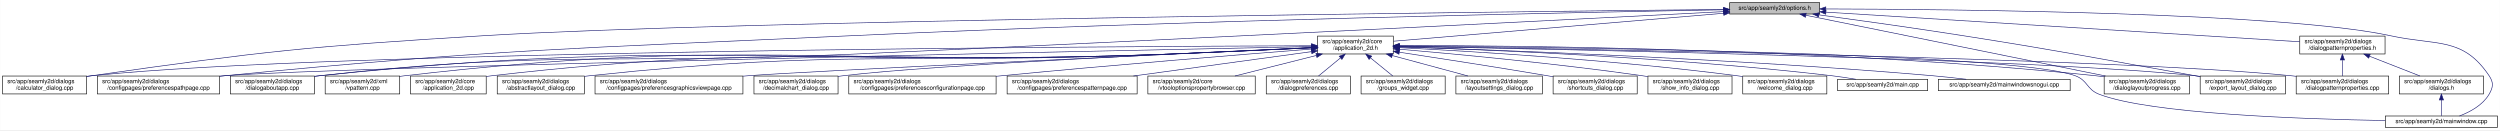
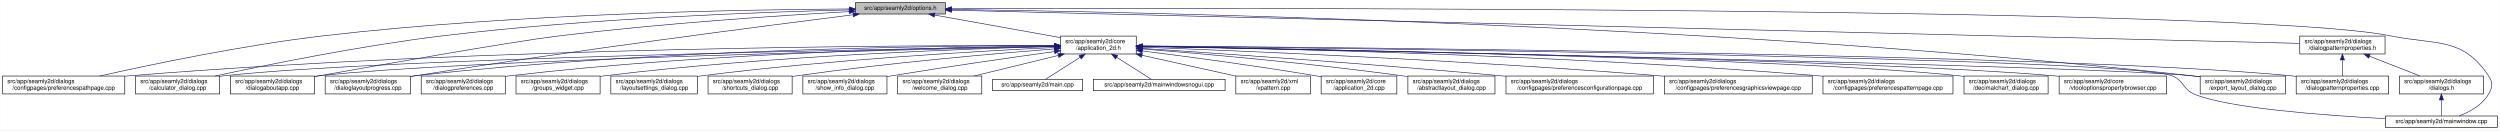
<svg xmlns="http://www.w3.org/2000/svg" xmlns:xlink="http://www.w3.org/1999/xlink" width="4192pt" height="218pt" viewBox="0.00 0.00 4191.50 218.00">
  <g id="graph0" class="graph" transform="scale(1 1) rotate(0) translate(4 214)">
    <polygon fill="white" stroke="transparent" points="-4,4 -4,-214 4187.5,-214 4187.5,4 -4,4" />
    <g id="node1" class="node">
      <g id="a_node1">
        <a xlink:title=" ">
-           <polygon fill="#bfbfbf" stroke="black" points="2896,-190.5 2896,-209.5 3047,-209.5 3047,-190.5 2896,-190.5" />
-           <text text-anchor="middle" x="2971.5" y="-197.5" font-family="Helvetica,sans-Serif" font-size="10.00">src/app/seamly2d/options.h</text>
+           <polygon fill="#bfbfbf" stroke="black" points="1430,-190.5 1430,-209.5 1581,-209.5 1581,-190.5 1430,-190.5" />
+           <text text-anchor="middle" x="1505.5" y="-197.5" font-family="Helvetica,sans-Serif" font-size="10.00">src/app/seamly2d/options.h</text>
        </a>
      </g>
    </g>
    <g id="node2" class="node">
      <g id="a_node2">
        <a xlink:href="../../d7/d61/application__2d_8h.html" target="_top" xlink:title=" ">
-           <polygon fill="white" stroke="black" points="2205,-123.5 2205,-153.5 2332,-153.5 2332,-123.5 2205,-123.5" />
-           <text text-anchor="start" x="2213" y="-141.5" font-family="Helvetica,sans-Serif" font-size="10.00">src/app/seamly2d/core</text>
-           <text text-anchor="middle" x="2268.5" y="-130.5" font-family="Helvetica,sans-Serif" font-size="10.00">/application_2d.h</text>
+           <polygon fill="white" stroke="black" points="1774,-123.5 1774,-153.5 1901,-153.5 1901,-123.5 1774,-123.5" />
+           <text text-anchor="start" x="1782" y="-141.5" font-family="Helvetica,sans-Serif" font-size="10.00">src/app/seamly2d/core</text>
+           <text text-anchor="middle" x="1837.5" y="-130.5" font-family="Helvetica,sans-Serif" font-size="10.00">/application_2d.h</text>
        </a>
      </g>
    </g>
    <g id="edge1" class="edge">
-       <path fill="none" stroke="midnightblue" d="M2885.89,-191.75C2743.03,-179.66 2459.19,-155.64 2332.34,-144.9" />
-       <polygon fill="midnightblue" stroke="midnightblue" points="2885.67,-195.25 2895.93,-192.6 2886.26,-188.27 2885.67,-195.25" />
-     </g>
-     <g id="node5" class="node">
-       <g id="a_node5">
+       <path fill="none" stroke="midnightblue" d="M1562.93,-188.71C1621.72,-178.17 1712.85,-161.84 1773.81,-150.91" />
+       <polygon fill="midnightblue" stroke="midnightblue" points="1562.29,-185.27 1553.07,-190.48 1563.53,-192.16 1562.29,-185.27" />
+     </g>
+     <g id="node7" class="node">
+       <g id="a_node7">
+         <a xlink:href="../../dc/d20/preferencespathpage_8cpp.html" target="_top" xlink:title=" ">
+           <polygon fill="white" stroke="black" points="0,-56.5 0,-86.5 205,-86.5 205,-56.5 0,-56.5" />
+           <text text-anchor="start" x="8" y="-74.5" font-family="Helvetica,sans-Serif" font-size="10.00">src/app/seamly2d/dialogs</text>
+           <text text-anchor="middle" x="102.5" y="-63.5" font-family="Helvetica,sans-Serif" font-size="10.00">/configpages/preferencespathpage.cpp</text>
+         </a>
+       </g>
+     </g>
+     <g id="edge25" class="edge">
+       <path fill="none" stroke="midnightblue" d="M1419.9,-198.98C1250.85,-198.07 862.43,-191.63 538.5,-154 403.11,-138.27 246.51,-105.33 162.76,-86.5" />
+       <polygon fill="midnightblue" stroke="midnightblue" points="1419.97,-202.48 1429.98,-199.03 1420,-195.48 1419.97,-202.48" />
+     </g>
+     <g id="node10" class="node">
+       <g id="a_node10">
        <a xlink:href="../../d7/dfa/calculator__dialog_8cpp.html" target="_top" xlink:title=" ">
-           <polygon fill="white" stroke="black" points="0,-56.5 0,-86.5 141,-86.5 141,-56.5 0,-56.5" />
-           <text text-anchor="start" x="8" y="-74.5" font-family="Helvetica,sans-Serif" font-size="10.00">src/app/seamly2d/dialogs</text>
-           <text text-anchor="middle" x="70.5" y="-63.5" font-family="Helvetica,sans-Serif" font-size="10.00">/calculator_dialog.cpp</text>
-         </a>
-       </g>
-     </g>
-     <g id="edge25" class="edge">
-       <path fill="none" stroke="midnightblue" d="M2885.84,-198.15C2536.72,-194.55 1220.12,-179.53 804.5,-154 512.42,-136.06 439.2,-128.34 149.5,-87 146.74,-86.61 143.93,-86.19 141.09,-85.74" />
-       <polygon fill="midnightblue" stroke="midnightblue" points="2885.85,-201.65 2895.88,-198.25 2885.92,-194.65 2885.85,-201.65" />
-     </g>
-     <g id="node6" class="node">
-       <g id="a_node6">
-         <a xlink:href="../../dc/d20/preferencespathpage_8cpp.html" target="_top" xlink:title=" ">
-           <polygon fill="white" stroke="black" points="159,-56.5 159,-86.5 364,-86.5 364,-56.5 159,-56.5" />
-           <text text-anchor="start" x="167" y="-74.5" font-family="Helvetica,sans-Serif" font-size="10.00">src/app/seamly2d/dialogs</text>
-           <text text-anchor="middle" x="261.5" y="-63.5" font-family="Helvetica,sans-Serif" font-size="10.00">/configpages/preferencespathpage.cpp</text>
+           <polygon fill="white" stroke="black" points="223,-56.5 223,-86.5 364,-86.5 364,-56.5 223,-56.5" />
+           <text text-anchor="start" x="231" y="-74.5" font-family="Helvetica,sans-Serif" font-size="10.00">src/app/seamly2d/dialogs</text>
+           <text text-anchor="middle" x="293.5" y="-63.5" font-family="Helvetica,sans-Serif" font-size="10.00">/calculator_dialog.cpp</text>
        </a>
      </g>
    </g>
    <g id="edge26" class="edge">
-       <path fill="none" stroke="midnightblue" d="M2885.43,-197.55C2650.51,-193.38 1978.65,-179.93 1420.5,-154 954.27,-132.34 837.04,-132.14 372.5,-87 369.79,-86.74 367.05,-86.46 364.28,-86.17" />
-       <polygon fill="midnightblue" stroke="midnightblue" points="2885.55,-201.06 2895.61,-197.73 2885.67,-194.06 2885.55,-201.06" />
-     </g>
-     <g id="node11" class="node">
-       <g id="a_node11">
+       <path fill="none" stroke="midnightblue" d="M1419.45,-197.38C1277.24,-193.94 984.46,-183.62 738.5,-154 601.26,-137.48 442.39,-105.15 356.5,-86.56" />
+       <polygon fill="midnightblue" stroke="midnightblue" points="1419.76,-200.89 1429.84,-197.63 1419.92,-193.89 1419.76,-200.89" />
+     </g>
+     <g id="node12" class="node">
+       <g id="a_node12">
        <a xlink:href="../../dd/d64/dialogaboutapp_8cpp.html" target="_top" xlink:title=" ">
          <polygon fill="white" stroke="black" points="382,-56.5 382,-86.5 523,-86.5 523,-56.5 382,-56.5" />
          <text text-anchor="start" x="390" y="-74.5" font-family="Helvetica,sans-Serif" font-size="10.00">src/app/seamly2d/dialogs</text>
          <text text-anchor="middle" x="452.5" y="-63.5" font-family="Helvetica,sans-Serif" font-size="10.00">/dialogaboutapp.cpp</text>
        </a>
      </g>
    </g>
    <g id="edge27" class="edge">
-       <path fill="none" stroke="midnightblue" d="M2885.48,-194.53C2650.7,-182.38 1979.12,-148 1420.5,-123 1025.46,-105.32 924.5,-130.8 531.5,-87 528.73,-86.69 525.91,-86.34 523.06,-85.96" />
-       <polygon fill="midnightblue" stroke="midnightblue" points="2885.49,-198.03 2895.66,-195.06 2885.85,-191.04 2885.49,-198.03" />
-     </g>
-     <g id="node15" class="node">
-       <g id="a_node15">
+       <path fill="none" stroke="midnightblue" d="M1419.33,-194.53C1307.34,-188.18 1105.83,-174.95 934.5,-154 844.39,-142.98 620.93,-102.64 531.5,-87 528.75,-86.52 525.95,-86.03 523.12,-85.52" />
+       <polygon fill="midnightblue" stroke="midnightblue" points="1419.37,-198.03 1429.55,-195.1 1419.77,-191.04 1419.37,-198.03" />
+     </g>
+     <g id="node13" class="node">
+       <g id="a_node13">
        <a xlink:href="../../d6/d89/dialoglayoutprogress_8cpp.html" target="_top" xlink:title=" ">
-           <polygon fill="white" stroke="black" points="3524,-56.5 3524,-86.5 3667,-86.5 3667,-56.5 3524,-56.5" />
-           <text text-anchor="start" x="3532" y="-74.5" font-family="Helvetica,sans-Serif" font-size="10.00">src/app/seamly2d/dialogs</text>
-           <text text-anchor="middle" x="3595.5" y="-63.5" font-family="Helvetica,sans-Serif" font-size="10.00">/dialoglayoutprogress.cpp</text>
-         </a>
-       </g>
-     </g>
-     <g id="edge32" class="edge">
-       <path fill="none" stroke="midnightblue" d="M3023.98,-188.36C3136.41,-165.57 3400.51,-112.03 3526.4,-86.51" />
-       <polygon fill="midnightblue" stroke="midnightblue" points="3023,-184.99 3013.9,-190.4 3024.4,-191.85 3023,-184.99" />
+           <polygon fill="white" stroke="black" points="541,-56.5 541,-86.5 684,-86.5 684,-56.5 541,-56.5" />
+           <text text-anchor="start" x="549" y="-74.5" font-family="Helvetica,sans-Serif" font-size="10.00">src/app/seamly2d/dialogs</text>
+           <text text-anchor="middle" x="612.5" y="-63.5" font-family="Helvetica,sans-Serif" font-size="10.00">/dialoglayoutprogress.cpp</text>
+         </a>
+       </g>
+     </g>
+     <g id="edge28" class="edge">
+       <path fill="none" stroke="midnightblue" d="M1426.11,-189.2C1280.44,-170.96 960.78,-129.77 692.5,-87 689.71,-86.56 686.87,-86.09 684,-85.62" />
+       <polygon fill="midnightblue" stroke="midnightblue" points="1425.93,-192.7 1436.29,-190.47 1426.8,-185.76 1425.93,-192.7" />
    </g>
    <g id="node16" class="node">
      <g id="a_node16">
        <a xlink:href="../../dd/d54/export__layout__dialog_8cpp.html" target="_top" xlink:title=" ">
          <polygon fill="white" stroke="black" points="3685,-56.5 3685,-86.5 3828,-86.5 3828,-56.5 3685,-56.5" />
          <text text-anchor="start" x="3693" y="-74.5" font-family="Helvetica,sans-Serif" font-size="10.00">src/app/seamly2d/dialogs</text>
          <text text-anchor="middle" x="3756.5" y="-63.5" font-family="Helvetica,sans-Serif" font-size="10.00">/export_layout_dialog.cpp</text>
        </a>
      </g>
    </g>
    <g id="edge33" class="edge">
-       <path fill="none" stroke="midnightblue" d="M3045.68,-189.11C3109.99,-180.38 3205.49,-167.06 3288.5,-154 3461.37,-126.81 3504.18,-117.49 3676.5,-87 3679.28,-86.51 3682.11,-86 3684.98,-85.49" />
-       <polygon fill="midnightblue" stroke="midnightblue" points="3045.08,-185.66 3035.64,-190.47 3046.02,-192.6 3045.08,-185.66" />
-     </g>
-     <g id="node24" class="node">
-       <g id="a_node24">
+       <path fill="none" stroke="midnightblue" d="M1591.1,-198.11C1882.86,-194.34 2864.93,-175.45 3670.5,-87 3675.17,-86.49 3679.96,-85.89 3684.79,-85.23" />
+       <polygon fill="midnightblue" stroke="midnightblue" points="1590.97,-194.62 1581.01,-198.24 1591.06,-201.62 1590.97,-194.62" />
+     </g>
+     <g id="node25" class="node">
+       <g id="a_node25">
        <a xlink:href="../../d8/dd9/mainwindow_8cpp.html" target="_top" xlink:title=" ">
          <polygon fill="white" stroke="black" points="3995.5,-0.5 3995.5,-19.5 4183.5,-19.5 4183.5,-0.5 3995.5,-0.5" />
          <text text-anchor="middle" x="4089.5" y="-7.5" font-family="Helvetica,sans-Serif" font-size="10.00">src/app/seamly2d/mainwindow.cpp</text>
        </a>
      </g>
    </g>
    <g id="edge34" class="edge">
-       <path fill="none" stroke="midnightblue" d="M3057.47,-199.02C3271.69,-198.46 3824.92,-193.14 4004.5,-154 4081.83,-137.14 4125.3,-152.66 4169.5,-87 4177.19,-75.57 4176.46,-67.89 4169.5,-56 4158.8,-37.71 4137.63,-26.27 4119.75,-19.51" />
-       <polygon fill="midnightblue" stroke="midnightblue" points="3057.21,-195.52 3047.22,-199.04 3057.23,-202.52 3057.21,-195.52" />
+       <path fill="none" stroke="midnightblue" d="M1591.25,-199.32C2002.58,-200.59 3763.56,-203.11 4003.5,-154 4081.04,-138.13 4124.3,-152.66 4168.5,-87 4176.19,-75.57 4175.42,-67.91 4168.5,-56 4157.95,-37.85 4137.04,-26.41 4119.38,-19.61" />
+       <polygon fill="midnightblue" stroke="midnightblue" points="1591.22,-195.82 1581.21,-199.29 1591.19,-202.82 1591.22,-195.82" />
    </g>
    <g id="node26" class="node">
      <g id="a_node26">
        <a xlink:href="../../d5/d4e/dialogpatternproperties_8h.html" target="_top" xlink:title=" ">
          <polygon fill="white" stroke="black" points="3852,-123.5 3852,-153.5 3995,-153.5 3995,-123.5 3852,-123.5" />
          <text text-anchor="start" x="3860" y="-141.5" font-family="Helvetica,sans-Serif" font-size="10.00">src/app/seamly2d/dialogs</text>
          <text text-anchor="middle" x="3923.5" y="-130.5" font-family="Helvetica,sans-Serif" font-size="10.00">/dialogpatternproperties.h</text>
        </a>
      </g>
    </g>
-     <g id="edge28" class="edge">
-       <path fill="none" stroke="midnightblue" d="M3057.4,-193.63C3243.28,-182.01 3679.91,-154.72 3851.99,-143.97" />
-       <polygon fill="midnightblue" stroke="midnightblue" points="3057.16,-190.14 3047.4,-194.26 3057.6,-197.13 3057.16,-190.14" />
+     <g id="edge29" class="edge">
+       <path fill="none" stroke="midnightblue" d="M1591.3,-196.89C1971.55,-187.53 3501.48,-149.88 3851.79,-141.26" />
+       <polygon fill="midnightblue" stroke="midnightblue" points="1591.1,-193.39 1581.19,-197.14 1591.27,-200.39 1591.1,-193.39" />
    </g>
    <g id="node3" class="node">
      <g id="a_node3">
        <a xlink:href="../../df/d3e/application__2d_8cpp.html" target="_top" xlink:title=" ">
-           <polygon fill="white" stroke="black" points="684,-56.5 684,-86.5 811,-86.5 811,-56.5 684,-56.5" />
-           <text text-anchor="start" x="692" y="-74.5" font-family="Helvetica,sans-Serif" font-size="10.00">src/app/seamly2d/core</text>
-           <text text-anchor="middle" x="747.5" y="-63.5" font-family="Helvetica,sans-Serif" font-size="10.00">/application_2d.cpp</text>
+           <polygon fill="white" stroke="black" points="2211,-56.5 2211,-86.5 2338,-86.5 2338,-56.5 2211,-56.5" />
+           <text text-anchor="start" x="2219" y="-74.5" font-family="Helvetica,sans-Serif" font-size="10.00">src/app/seamly2d/core</text>
+           <text text-anchor="middle" x="2274.5" y="-63.5" font-family="Helvetica,sans-Serif" font-size="10.00">/application_2d.cpp</text>
        </a>
      </g>
    </g>
    <g id="edge2" class="edge">
-       <path fill="none" stroke="midnightblue" d="M2194.78,-133.91C2129.53,-130.79 2031.69,-126.28 1946.5,-123 1446.17,-103.74 1317.95,-143.97 820.5,-87 817.42,-86.65 814.27,-86.23 811.1,-85.77" />
-       <polygon fill="midnightblue" stroke="midnightblue" points="2194.81,-137.41 2204.97,-134.39 2195.15,-130.42 2194.81,-137.41" />
+       <path fill="none" stroke="midnightblue" d="M1911.23,-128.55C1984.9,-119.31 2101.31,-103.89 2201.5,-87 2204.56,-86.48 2207.68,-85.94 2210.84,-85.37" />
+       <polygon fill="midnightblue" stroke="midnightblue" points="1910.61,-125.1 1901.13,-129.81 1911.48,-132.05 1910.61,-125.1" />
    </g>
    <g id="node4" class="node">
      <g id="a_node4">
        <a xlink:href="../../dd/db4/abstractlayout__dialog_8cpp.html" target="_top" xlink:title=" ">
-           <polygon fill="white" stroke="black" points="829.5,-56.5 829.5,-86.5 975.5,-86.5 975.5,-56.5 829.5,-56.5" />
-           <text text-anchor="start" x="837.5" y="-74.5" font-family="Helvetica,sans-Serif" font-size="10.00">src/app/seamly2d/dialogs</text>
-           <text text-anchor="middle" x="902.5" y="-63.5" font-family="Helvetica,sans-Serif" font-size="10.00">/abstractlayout_dialog.cpp</text>
+           <polygon fill="white" stroke="black" points="2356.5,-56.5 2356.5,-86.5 2502.5,-86.5 2502.5,-56.5 2356.5,-56.5" />
+           <text text-anchor="start" x="2364.5" y="-74.5" font-family="Helvetica,sans-Serif" font-size="10.00">src/app/seamly2d/dialogs</text>
+           <text text-anchor="middle" x="2429.5" y="-63.5" font-family="Helvetica,sans-Serif" font-size="10.00">/abstractlayout_dialog.cpp</text>
        </a>
      </g>
    </g>
    <g id="edge3" class="edge">
-       <path fill="none" stroke="midnightblue" d="M2194.78,-134.02C2129.52,-130.98 2031.68,-126.51 1946.5,-123 1519.01,-105.38 1409.94,-132.36 984.5,-87 981.62,-86.69 978.7,-86.35 975.75,-85.97" />
-       <polygon fill="midnightblue" stroke="midnightblue" points="2194.81,-137.53 2204.97,-134.5 2195.14,-130.53 2194.81,-137.53" />
+       <path fill="none" stroke="midnightblue" d="M1911.38,-131.9C2010.6,-123.98 2192.27,-108.09 2346.5,-87 2349.69,-86.56 2352.94,-86.1 2356.23,-85.6" />
+       <polygon fill="midnightblue" stroke="midnightblue" points="1910.85,-128.43 1901.16,-132.71 1911.41,-135.41 1910.85,-128.43" />
+     </g>
+     <g id="node5" class="node">
+       <g id="a_node5">
+         <a xlink:href="../../d2/d2d/preferencesconfigurationpage_8cpp.html" target="_top" xlink:title=" ">
+           <polygon fill="white" stroke="black" points="2521,-56.5 2521,-86.5 2768,-86.5 2768,-56.5 2521,-56.5" />
+           <text text-anchor="start" x="2529" y="-74.5" font-family="Helvetica,sans-Serif" font-size="10.00">src/app/seamly2d/dialogs</text>
+           <text text-anchor="middle" x="2644.5" y="-63.5" font-family="Helvetica,sans-Serif" font-size="10.00">/configpages/preferencesconfigurationpage.cpp</text>
+         </a>
+       </g>
    </g>
    <g id="edge4" class="edge">
-       <path fill="none" stroke="midnightblue" d="M2194.54,-137.3C1868.61,-136.19 558.58,-129.15 149.5,-87 146.73,-86.71 143.9,-86.38 141.06,-86.02" />
-       <polygon fill="midnightblue" stroke="midnightblue" points="2194.79,-140.8 2204.81,-137.34 2194.82,-133.8 2194.79,-140.8" />
+       <path fill="none" stroke="midnightblue" d="M1911.36,-132.79C2035.44,-124.68 2293.57,-107.04 2511.5,-87 2514.62,-86.71 2517.79,-86.42 2520.98,-86.11" />
+       <polygon fill="midnightblue" stroke="midnightblue" points="1910.97,-129.3 1901.21,-133.45 1911.42,-136.29 1910.97,-129.3" />
+     </g>
+     <g id="node6" class="node">
+       <g id="a_node6">
+         <a xlink:href="../../d9/d70/preferencesgraphicsviewpage_8cpp.html" target="_top" xlink:title=" ">
+           <polygon fill="white" stroke="black" points="2786.5,-56.5 2786.5,-86.5 3034.5,-86.5 3034.5,-56.5 2786.5,-56.5" />
+           <text text-anchor="start" x="2794.5" y="-74.5" font-family="Helvetica,sans-Serif" font-size="10.00">src/app/seamly2d/dialogs</text>
+           <text text-anchor="middle" x="2910.5" y="-63.5" font-family="Helvetica,sans-Serif" font-size="10.00">/configpages/preferencesgraphicsviewpage.cpp</text>
+         </a>
+       </g>
    </g>
    <g id="edge5" class="edge">
-       <path fill="none" stroke="midnightblue" d="M2194.59,-135.98C1867.24,-129.21 556.14,-101.4 372.5,-87 369.79,-86.79 367.04,-86.55 364.27,-86.3" />
-       <polygon fill="midnightblue" stroke="midnightblue" points="2194.83,-139.49 2204.9,-136.2 2194.98,-132.49 2194.83,-139.49" />
-     </g>
-     <g id="node7" class="node">
-       <g id="a_node7">
-         <a xlink:href="../../d9/d70/preferencesgraphicsviewpage_8cpp.html" target="_top" xlink:title=" ">
-           <polygon fill="white" stroke="black" points="993.5,-56.5 993.5,-86.5 1241.5,-86.5 1241.5,-56.5 993.5,-56.5" />
-           <text text-anchor="start" x="1001.5" y="-74.5" font-family="Helvetica,sans-Serif" font-size="10.00">src/app/seamly2d/dialogs</text>
-           <text text-anchor="middle" x="1117.5" y="-63.5" font-family="Helvetica,sans-Serif" font-size="10.00">/configpages/preferencesgraphicsviewpage.cpp</text>
-         </a>
-       </g>
+       <path fill="none" stroke="midnightblue" d="M1911.16,-134.89C2069.64,-128.99 2454.66,-113.05 2776.5,-87 2779.77,-86.74 2783.07,-86.46 2786.41,-86.17" />
+       <polygon fill="midnightblue" stroke="midnightblue" points="1910.92,-131.4 1901.06,-135.27 1911.18,-138.4 1910.92,-131.4" />
    </g>
    <g id="edge6" class="edge">
-       <path fill="none" stroke="midnightblue" d="M2194.66,-134.09C1976.4,-123.97 1343.67,-94.38 1250.5,-87 1247.61,-86.77 1244.68,-86.53 1241.72,-86.28" />
-       <polygon fill="midnightblue" stroke="midnightblue" points="2194.59,-137.59 2204.74,-134.56 2194.91,-130.6 2194.59,-137.59" />
+       <path fill="none" stroke="midnightblue" d="M1763.67,-137.8C1533.75,-138.17 810.24,-135.14 213.5,-87 210.79,-86.78 208.04,-86.54 205.27,-86.29" />
+       <polygon fill="midnightblue" stroke="midnightblue" points="1763.92,-141.3 1773.92,-137.78 1763.91,-134.3 1763.92,-141.3" />
    </g>
    <g id="node8" class="node">
      <g id="a_node8">
-         <a xlink:href="../../dd/dc2/decimalchart__dialog_8cpp.html" target="_top" xlink:title=" ">
-           <polygon fill="white" stroke="black" points="1260,-56.5 1260,-86.5 1401,-86.5 1401,-56.5 1260,-56.5" />
-           <text text-anchor="start" x="1268" y="-74.5" font-family="Helvetica,sans-Serif" font-size="10.00">src/app/seamly2d/dialogs</text>
-           <text text-anchor="middle" x="1330.5" y="-63.5" font-family="Helvetica,sans-Serif" font-size="10.00">/decimalchart_dialog.cpp</text>
+         <a xlink:href="../../dc/d63/preferencespatternpage_8cpp.html" target="_top" xlink:title=" ">
+           <polygon fill="white" stroke="black" points="3052.5,-56.5 3052.5,-86.5 3270.5,-86.5 3270.5,-56.5 3052.5,-56.5" />
+           <text text-anchor="start" x="3060.5" y="-74.5" font-family="Helvetica,sans-Serif" font-size="10.00">src/app/seamly2d/dialogs</text>
+           <text text-anchor="middle" x="3161.5" y="-63.5" font-family="Helvetica,sans-Serif" font-size="10.00">/configpages/preferencespatternpage.cpp</text>
        </a>
      </g>
    </g>
    <g id="edge7" class="edge">
-       <path fill="none" stroke="midnightblue" d="M2194.75,-134.33C2015.51,-126.44 1560.63,-105.24 1409.5,-87 1406.73,-86.67 1403.91,-86.3 1401.07,-85.9" />
-       <polygon fill="midnightblue" stroke="midnightblue" points="2194.73,-137.83 2204.88,-134.78 2195.04,-130.84 2194.73,-137.83" />
+       <path fill="none" stroke="midnightblue" d="M1911.1,-136.48C2099.67,-133.41 2615.4,-122.21 3043.5,-87 3046.38,-86.76 3049.3,-86.51 3052.24,-86.24" />
+       <polygon fill="midnightblue" stroke="midnightblue" points="1910.97,-132.98 1901.03,-136.64 1911.08,-139.98 1910.97,-132.98" />
    </g>
    <g id="node9" class="node">
      <g id="a_node9">
-         <a xlink:href="../../d2/d2d/preferencesconfigurationpage_8cpp.html" target="_top" xlink:title=" ">
-           <polygon fill="white" stroke="black" points="1419,-56.5 1419,-86.5 1666,-86.5 1666,-56.5 1419,-56.5" />
-           <text text-anchor="start" x="1427" y="-74.5" font-family="Helvetica,sans-Serif" font-size="10.00">src/app/seamly2d/dialogs</text>
-           <text text-anchor="middle" x="1542.5" y="-63.5" font-family="Helvetica,sans-Serif" font-size="10.00">/configpages/preferencesconfigurationpage.cpp</text>
+         <a xlink:href="../../dd/dc2/decimalchart__dialog_8cpp.html" target="_top" xlink:title=" ">
+           <polygon fill="white" stroke="black" points="3289,-56.5 3289,-86.5 3430,-86.5 3430,-56.5 3289,-56.5" />
+           <text text-anchor="start" x="3297" y="-74.5" font-family="Helvetica,sans-Serif" font-size="10.00">src/app/seamly2d/dialogs</text>
+           <text text-anchor="middle" x="3359.5" y="-63.5" font-family="Helvetica,sans-Serif" font-size="10.00">/decimalchart_dialog.cpp</text>
        </a>
      </g>
    </g>
    <g id="edge8" class="edge">
-       <path fill="none" stroke="midnightblue" d="M2194.64,-131.77C2082.41,-122.95 1862.24,-105.13 1675.5,-87 1672.38,-86.7 1669.22,-86.39 1666.03,-86.07" />
-       <polygon fill="midnightblue" stroke="midnightblue" points="2194.59,-135.28 2204.83,-132.57 2195.14,-128.3 2194.59,-135.28" />
-     </g>
-     <g id="node10" class="node">
-       <g id="a_node10">
-         <a xlink:href="../../dc/d63/preferencespatternpage_8cpp.html" target="_top" xlink:title=" ">
-           <polygon fill="white" stroke="black" points="1684.5,-56.5 1684.5,-86.5 1902.5,-86.5 1902.5,-56.5 1684.5,-56.5" />
-           <text text-anchor="start" x="1692.5" y="-74.5" font-family="Helvetica,sans-Serif" font-size="10.00">src/app/seamly2d/dialogs</text>
-           <text text-anchor="middle" x="1793.5" y="-63.5" font-family="Helvetica,sans-Serif" font-size="10.00">/configpages/preferencespatternpage.cpp</text>
-         </a>
-       </g>
+       <path fill="none" stroke="midnightblue" d="M1911.52,-136.32C2166.89,-132.03 3010.2,-115.97 3279.5,-87 3282.59,-86.67 3285.74,-86.29 3288.91,-85.86" />
+       <polygon fill="midnightblue" stroke="midnightblue" points="1911.18,-132.83 1901.24,-136.49 1911.29,-139.82 1911.18,-132.83" />
    </g>
    <g id="edge9" class="edge">
-       <path fill="none" stroke="midnightblue" d="M2194.93,-127.43C2114.86,-116.48 1986.25,-98.88 1896.24,-86.56" />
-       <polygon fill="midnightblue" stroke="midnightblue" points="2194.55,-130.91 2204.93,-128.8 2195.5,-123.98 2194.55,-130.91" />
+       <path fill="none" stroke="midnightblue" d="M1763.57,-136.39C1505.65,-132.3 646.52,-116.71 372.5,-87 369.73,-86.7 366.91,-86.36 364.06,-85.98" />
+       <polygon fill="midnightblue" stroke="midnightblue" points="1763.53,-139.89 1773.58,-136.55 1763.64,-132.89 1763.53,-139.89" />
+     </g>
+     <g id="node11" class="node">
+       <g id="a_node11">
+         <a xlink:href="../../d2/d00/vtooloptionspropertybrowser_8cpp.html" target="_top" xlink:title=" ">
+           <polygon fill="white" stroke="black" points="3448.5,-56.5 3448.5,-86.5 3628.5,-86.5 3628.5,-56.5 3448.5,-56.5" />
+           <text text-anchor="start" x="3456.5" y="-74.5" font-family="Helvetica,sans-Serif" font-size="10.00">src/app/seamly2d/core</text>
+           <text text-anchor="middle" x="3538.5" y="-63.5" font-family="Helvetica,sans-Serif" font-size="10.00">/vtooloptionspropertybrowser.cpp</text>
+         </a>
+       </g>
    </g>
    <g id="edge10" class="edge">
-       <path fill="none" stroke="midnightblue" d="M2194.79,-133.77C2129.53,-130.57 2031.7,-126 1946.5,-123 1317.8,-100.85 1157.23,-151.98 531.5,-87 528.73,-86.71 525.9,-86.38 523.06,-86.01" />
-       <polygon fill="midnightblue" stroke="midnightblue" points="2194.81,-137.28 2204.97,-134.27 2195.16,-130.28 2194.81,-137.28" />
-     </g>
-     <g id="node12" class="node">
-       <g id="a_node12">
-         <a xlink:href="../../d2/d00/vtooloptionspropertybrowser_8cpp.html" target="_top" xlink:title=" ">
-           <polygon fill="white" stroke="black" points="1920.5,-56.5 1920.5,-86.5 2100.5,-86.5 2100.5,-56.5 1920.5,-56.5" />
-           <text text-anchor="start" x="1928.5" y="-74.5" font-family="Helvetica,sans-Serif" font-size="10.00">src/app/seamly2d/core</text>
-           <text text-anchor="middle" x="2010.5" y="-63.5" font-family="Helvetica,sans-Serif" font-size="10.00">/vtooloptionspropertybrowser.cpp</text>
-         </a>
-       </g>
+       <path fill="none" stroke="midnightblue" d="M1911.23,-136.28C2184.04,-131.58 3135.94,-113.62 3438.5,-87 3441.73,-86.72 3445.02,-86.4 3448.34,-86.05" />
+       <polygon fill="midnightblue" stroke="midnightblue" points="1910.99,-132.78 1901.05,-136.45 1911.11,-139.78 1910.99,-132.78" />
    </g>
    <g id="edge11" class="edge">
-       <path fill="none" stroke="midnightblue" d="M2202.95,-120.98C2160.8,-110.37 2106.64,-96.72 2066.51,-86.61" />
-       <polygon fill="midnightblue" stroke="midnightblue" points="2202.28,-124.43 2212.84,-123.48 2203.99,-117.64 2202.28,-124.43" />
-     </g>
-     <g id="node13" class="node">
-       <g id="a_node13">
-         <a xlink:href="../../d5/dc5/dialogpreferences_8cpp.html" target="_top" xlink:title=" ">
-           <polygon fill="white" stroke="black" points="2119,-56.5 2119,-86.5 2260,-86.5 2260,-56.5 2119,-56.5" />
-           <text text-anchor="start" x="2127" y="-74.5" font-family="Helvetica,sans-Serif" font-size="10.00">src/app/seamly2d/dialogs</text>
-           <text text-anchor="middle" x="2189.5" y="-63.5" font-family="Helvetica,sans-Serif" font-size="10.00">/dialogpreferences.cpp</text>
-         </a>
-       </g>
+       <path fill="none" stroke="midnightblue" d="M1763.29,-136.03C1523.78,-131.05 772.9,-113.68 531.5,-87 528.73,-86.69 525.91,-86.35 523.06,-85.97" />
+       <polygon fill="midnightblue" stroke="midnightblue" points="1763.56,-139.53 1773.63,-136.24 1763.7,-132.53 1763.56,-139.53" />
    </g>
    <g id="edge12" class="edge">
-       <path fill="none" stroke="midnightblue" d="M2243.44,-116.88C2231.44,-107.01 2217.37,-95.43 2206.61,-86.58" />
-       <polygon fill="midnightblue" stroke="midnightblue" points="2241.41,-119.75 2251.36,-123.4 2245.86,-114.34 2241.41,-119.75" />
+       <path fill="none" stroke="midnightblue" d="M1763.96,-137.69C1581.79,-137.43 1095.19,-132.16 692.5,-87 689.83,-86.7 687.12,-86.37 684.39,-86" />
+       <polygon fill="midnightblue" stroke="midnightblue" points="1763.96,-141.19 1773.96,-137.7 1763.97,-134.19 1763.96,-141.19" />
    </g>
    <g id="node14" class="node">
      <g id="a_node14">
        <a xlink:href="../../d5/d18/dialogpatternproperties_8cpp.html" target="_top" xlink:title=" ">
          <polygon fill="white" stroke="black" points="3846,-56.5 3846,-86.5 4001,-86.5 4001,-56.5 3846,-56.5" />
          <text text-anchor="start" x="3854" y="-74.5" font-family="Helvetica,sans-Serif" font-size="10.00">src/app/seamly2d/dialogs</text>
          <text text-anchor="middle" x="3923.5" y="-63.5" font-family="Helvetica,sans-Serif" font-size="10.00">/dialogpatternproperties.cpp</text>
        </a>
      </g>
    </g>
    <g id="edge13" class="edge">
-       <path fill="none" stroke="midnightblue" d="M2342.15,-136.45C2611.37,-132.4 3541.81,-116.55 3837.5,-87 3840.21,-86.73 3842.97,-86.42 3845.75,-86.09" />
-       <polygon fill="midnightblue" stroke="midnightblue" points="2342.04,-132.95 2332.09,-136.6 2342.14,-139.95 2342.04,-132.95" />
+       <path fill="none" stroke="midnightblue" d="M1911.6,-137.02C2226.12,-134.75 3452.08,-123.71 3836.5,-87 3839.55,-86.71 3842.65,-86.37 3845.78,-86.01" />
+       <polygon fill="midnightblue" stroke="midnightblue" points="1911.21,-133.52 1901.24,-137.09 1911.26,-140.52 1911.21,-133.52" />
+     </g>
+     <g id="node15" class="node">
+       <g id="a_node15">
+         <a xlink:href="../../d5/dc5/dialogpreferences_8cpp.html" target="_top" xlink:title=" ">
+           <polygon fill="white" stroke="black" points="702,-56.5 702,-86.5 843,-86.5 843,-56.5 702,-56.5" />
+           <text text-anchor="start" x="710" y="-74.5" font-family="Helvetica,sans-Serif" font-size="10.00">src/app/seamly2d/dialogs</text>
+           <text text-anchor="middle" x="772.5" y="-63.5" font-family="Helvetica,sans-Serif" font-size="10.00">/dialogpreferences.cpp</text>
+         </a>
+       </g>
    </g>
    <g id="edge14" class="edge">
-       <path fill="none" stroke="midnightblue" d="M2342.32,-137.74C2534.93,-137.67 3068.35,-132.98 3509.5,-87 3514.17,-86.51 3518.97,-85.93 3523.8,-85.29" />
-       <polygon fill="midnightblue" stroke="midnightblue" points="2342.32,-134.24 2332.32,-137.74 2342.32,-141.24 2342.32,-134.24" />
+       <path fill="none" stroke="midnightblue" d="M1763.33,-137C1598.7,-135.16 1190.51,-126.62 851.5,-87 848.73,-86.68 845.91,-86.31 843.07,-85.92" />
+       <polygon fill="midnightblue" stroke="midnightblue" points="1763.78,-140.5 1773.82,-137.11 1763.85,-133.5 1763.78,-140.5" />
    </g>
    <g id="edge15" class="edge">
-       <path fill="none" stroke="midnightblue" d="M2342.49,-136.25C2593.88,-131.78 3414.15,-115.33 3676.5,-87 3679.17,-86.71 3681.88,-86.39 3684.61,-86.03" />
-       <polygon fill="midnightblue" stroke="midnightblue" points="2342.3,-132.75 2332.36,-136.43 2342.42,-139.75 2342.3,-132.75" />
+       <path fill="none" stroke="midnightblue" d="M1911.35,-136.08C2231.8,-129.81 3493.7,-104.26 3670.5,-87 3675.17,-86.54 3679.97,-85.99 3684.8,-85.36" />
+       <polygon fill="midnightblue" stroke="midnightblue" points="1911.17,-132.58 1901.24,-136.27 1911.31,-139.58 1911.17,-132.58" />
    </g>
    <g id="node17" class="node">
      <g id="a_node17">
        <a xlink:href="../../db/d5c/groups__widget_8cpp.html" target="_top" xlink:title=" ">
-           <polygon fill="white" stroke="black" points="2278,-56.5 2278,-86.5 2419,-86.5 2419,-56.5 2278,-56.5" />
-           <text text-anchor="start" x="2286" y="-74.5" font-family="Helvetica,sans-Serif" font-size="10.00">src/app/seamly2d/dialogs</text>
-           <text text-anchor="middle" x="2348.5" y="-63.5" font-family="Helvetica,sans-Serif" font-size="10.00">/groups_widget.cpp</text>
+           <polygon fill="white" stroke="black" points="861,-56.5 861,-86.5 1002,-86.5 1002,-56.5 861,-56.5" />
+           <text text-anchor="start" x="869" y="-74.5" font-family="Helvetica,sans-Serif" font-size="10.00">src/app/seamly2d/dialogs</text>
+           <text text-anchor="middle" x="931.5" y="-63.5" font-family="Helvetica,sans-Serif" font-size="10.00">/groups_widget.cpp</text>
        </a>
      </g>
    </g>
    <g id="edge16" class="edge">
-       <path fill="none" stroke="midnightblue" d="M2293.87,-116.88C2306.03,-107.01 2320.28,-95.43 2331.18,-86.58" />
-       <polygon fill="midnightblue" stroke="midnightblue" points="2291.41,-114.37 2285.86,-123.4 2295.83,-119.81 2291.41,-114.37" />
+       <path fill="none" stroke="midnightblue" d="M1763.88,-135.98C1619.08,-132.33 1287.29,-120.73 1010.5,-87 1007.73,-86.66 1004.91,-86.29 1002.07,-85.89" />
+       <polygon fill="midnightblue" stroke="midnightblue" points="1763.89,-139.48 1773.97,-136.23 1764.06,-132.48 1763.89,-139.48" />
    </g>
    <g id="node18" class="node">
      <g id="a_node18">
        <a xlink:href="../../d0/dfa/layoutsettings__dialog_8cpp.html" target="_top" xlink:title=" ">
-           <polygon fill="white" stroke="black" points="2437,-56.5 2437,-86.5 2582,-86.5 2582,-56.5 2437,-56.5" />
-           <text text-anchor="start" x="2445" y="-74.5" font-family="Helvetica,sans-Serif" font-size="10.00">src/app/seamly2d/dialogs</text>
-           <text text-anchor="middle" x="2509.5" y="-63.5" font-family="Helvetica,sans-Serif" font-size="10.00">/layoutsettings_dialog.cpp</text>
+           <polygon fill="white" stroke="black" points="1020,-56.5 1020,-86.5 1165,-86.5 1165,-56.5 1020,-56.5" />
+           <text text-anchor="start" x="1028" y="-74.5" font-family="Helvetica,sans-Serif" font-size="10.00">src/app/seamly2d/dialogs</text>
+           <text text-anchor="middle" x="1092.5" y="-63.5" font-family="Helvetica,sans-Serif" font-size="10.00">/layoutsettings_dialog.cpp</text>
        </a>
      </g>
    </g>
    <g id="edge17" class="edge">
-       <path fill="none" stroke="midnightblue" d="M2330.23,-120.85C2369.53,-110.25 2419.86,-96.68 2457.18,-86.61" />
-       <polygon fill="midnightblue" stroke="midnightblue" points="2329.24,-117.49 2320.5,-123.48 2331.06,-124.25 2329.24,-117.49" />
+       <path fill="none" stroke="midnightblue" d="M1763.6,-134.33C1640.73,-128.5 1386.84,-114.14 1173.5,-87 1170.81,-86.66 1168.07,-86.29 1165.3,-85.89" />
+       <polygon fill="midnightblue" stroke="midnightblue" points="1763.5,-137.82 1773.65,-134.8 1763.82,-130.83 1763.5,-137.82" />
    </g>
    <g id="node19" class="node">
      <g id="a_node19">
        <a xlink:href="../../dd/d84/shortcuts__dialog_8cpp.html" target="_top" xlink:title=" ">
-           <polygon fill="white" stroke="black" points="2600,-56.5 2600,-86.5 2741,-86.5 2741,-56.5 2600,-56.5" />
-           <text text-anchor="start" x="2608" y="-74.5" font-family="Helvetica,sans-Serif" font-size="10.00">src/app/seamly2d/dialogs</text>
-           <text text-anchor="middle" x="2670.5" y="-63.5" font-family="Helvetica,sans-Serif" font-size="10.00">/shortcuts_dialog.cpp</text>
+           <polygon fill="white" stroke="black" points="1183,-56.5 1183,-86.5 1324,-86.5 1324,-56.5 1183,-56.5" />
+           <text text-anchor="start" x="1191" y="-74.5" font-family="Helvetica,sans-Serif" font-size="10.00">src/app/seamly2d/dialogs</text>
+           <text text-anchor="middle" x="1253.5" y="-63.5" font-family="Helvetica,sans-Serif" font-size="10.00">/shortcuts_dialog.cpp</text>
        </a>
      </g>
    </g>
    <g id="edge18" class="edge">
-       <path fill="none" stroke="midnightblue" d="M2342.31,-126.43C2407.63,-116.52 2505.5,-101.37 2590.5,-87 2593.56,-86.48 2596.69,-85.95 2599.85,-85.4" />
-       <polygon fill="midnightblue" stroke="midnightblue" points="2341.48,-123.02 2332.11,-127.98 2342.52,-129.94 2341.48,-123.02" />
+       <path fill="none" stroke="midnightblue" d="M1763.77,-132.03C1665.21,-124.28 1485.22,-108.61 1332.5,-87 1329.74,-86.61 1326.93,-86.19 1324.09,-85.75" />
+       <polygon fill="midnightblue" stroke="midnightblue" points="1763.68,-135.53 1773.92,-132.82 1764.22,-128.55 1763.68,-135.53" />
    </g>
    <g id="node20" class="node">
      <g id="a_node20">
        <a xlink:href="../../d2/df4/show__info__dialog_8cpp.html" target="_top" xlink:title=" ">
-           <polygon fill="white" stroke="black" points="2759,-56.5 2759,-86.5 2900,-86.5 2900,-56.5 2759,-56.5" />
-           <text text-anchor="start" x="2767" y="-74.5" font-family="Helvetica,sans-Serif" font-size="10.00">src/app/seamly2d/dialogs</text>
-           <text text-anchor="middle" x="2829.5" y="-63.5" font-family="Helvetica,sans-Serif" font-size="10.00">/show_info_dialog.cpp</text>
+           <polygon fill="white" stroke="black" points="1342,-56.5 1342,-86.5 1483,-86.5 1483,-56.5 1342,-56.5" />
+           <text text-anchor="start" x="1350" y="-74.5" font-family="Helvetica,sans-Serif" font-size="10.00">src/app/seamly2d/dialogs</text>
+           <text text-anchor="middle" x="1412.5" y="-63.5" font-family="Helvetica,sans-Serif" font-size="10.00">/show_info_dialog.cpp</text>
        </a>
      </g>
    </g>
    <g id="edge19" class="edge">
-       <path fill="none" stroke="midnightblue" d="M2342.14,-131.49C2436.69,-123.38 2605.74,-107.55 2749.5,-87 2752.57,-86.56 2755.71,-86.09 2758.88,-85.6" />
-       <polygon fill="midnightblue" stroke="midnightblue" points="2341.77,-128.01 2332.1,-132.35 2342.36,-134.98 2341.77,-128.01" />
+       <path fill="none" stroke="midnightblue" d="M1763.88,-127.55C1693.75,-117.88 1585.27,-102.44 1491.5,-87 1488.75,-86.55 1485.94,-86.08 1483.11,-85.59" />
+       <polygon fill="midnightblue" stroke="midnightblue" points="1763.56,-131.04 1773.94,-128.93 1764.51,-124.1 1763.56,-131.04" />
    </g>
    <g id="node21" class="node">
      <g id="a_node21">
        <a xlink:href="../../df/d69/welcome__dialog_8cpp.html" target="_top" xlink:title=" ">
-           <polygon fill="white" stroke="black" points="2918,-56.5 2918,-86.5 3059,-86.5 3059,-56.5 2918,-56.5" />
-           <text text-anchor="start" x="2926" y="-74.5" font-family="Helvetica,sans-Serif" font-size="10.00">src/app/seamly2d/dialogs</text>
-           <text text-anchor="middle" x="2988.5" y="-63.5" font-family="Helvetica,sans-Serif" font-size="10.00">/welcome_dialog.cpp</text>
+           <polygon fill="white" stroke="black" points="1501,-56.5 1501,-86.5 1642,-86.5 1642,-56.5 1501,-56.5" />
+           <text text-anchor="start" x="1509" y="-74.5" font-family="Helvetica,sans-Serif" font-size="10.00">src/app/seamly2d/dialogs</text>
+           <text text-anchor="middle" x="1571.5" y="-63.5" font-family="Helvetica,sans-Serif" font-size="10.00">/welcome_dialog.cpp</text>
        </a>
      </g>
    </g>
    <g id="edge20" class="edge">
-       <path fill="none" stroke="midnightblue" d="M2342.43,-134.09C2461.85,-128.03 2704.44,-113.48 2908.5,-87 2911.58,-86.6 2914.72,-86.16 2917.89,-85.7" />
-       <polygon fill="midnightblue" stroke="midnightblue" points="2342.12,-130.6 2332.31,-134.59 2342.47,-137.59 2342.12,-130.6" />
+       <path fill="none" stroke="midnightblue" d="M1770.19,-121.05C1726.7,-110.43 1670.7,-96.74 1629.25,-86.61" />
+       <polygon fill="midnightblue" stroke="midnightblue" points="1769.56,-124.5 1780.11,-123.48 1771.23,-117.7 1769.56,-124.5" />
    </g>
    <g id="node22" class="node">
      <g id="a_node22">
        <a xlink:href="../../dc/d14/app_2seamly2d_2main_8cpp.html" target="_top" xlink:title=" ">
-           <polygon fill="white" stroke="black" points="3077,-62 3077,-81 3228,-81 3228,-62 3077,-62" />
-           <text text-anchor="middle" x="3152.5" y="-69" font-family="Helvetica,sans-Serif" font-size="10.00">src/app/seamly2d/main.cpp</text>
+           <polygon fill="white" stroke="black" points="1660,-62 1660,-81 1811,-81 1811,-62 1660,-62" />
+           <text text-anchor="middle" x="1735.5" y="-69" font-family="Helvetica,sans-Serif" font-size="10.00">src/app/seamly2d/main.cpp</text>
        </a>
      </g>
    </g>
    <g id="edge21" class="edge">
-       <path fill="none" stroke="midnightblue" d="M2342.41,-135.44C2483.69,-130.93 2801.66,-117.99 3067.5,-87 3080.59,-85.47 3094.72,-83.28 3107.63,-81.07" />
-       <polygon fill="midnightblue" stroke="midnightblue" points="2342.03,-131.95 2332.14,-135.77 2342.25,-138.95 2342.03,-131.95" />
+       <path fill="none" stroke="midnightblue" d="M1806.86,-117.97C1787.52,-105.65 1763.5,-90.35 1748.85,-81.01" />
+       <polygon fill="midnightblue" stroke="midnightblue" points="1805.05,-120.97 1815.37,-123.4 1808.82,-115.07 1805.05,-120.97" />
    </g>
    <g id="node23" class="node">
      <g id="a_node23">
        <a xlink:href="../../d8/de8/mainwindowsnogui_8cpp.html" target="_top" xlink:title=" ">
-           <polygon fill="white" stroke="black" points="3246,-62 3246,-81 3467,-81 3467,-62 3246,-62" />
-           <text text-anchor="middle" x="3356.5" y="-69" font-family="Helvetica,sans-Serif" font-size="10.00">src/app/seamly2d/mainwindowsnogui.cpp</text>
+           <polygon fill="white" stroke="black" points="1829,-62 1829,-81 2050,-81 2050,-62 1829,-62" />
+           <text text-anchor="middle" x="1939.5" y="-69" font-family="Helvetica,sans-Serif" font-size="10.00">src/app/seamly2d/mainwindowsnogui.cpp</text>
        </a>
      </g>
    </g>
    <g id="edge22" class="edge">
-       <path fill="none" stroke="midnightblue" d="M2342.36,-135.36C2504.45,-130.3 2903.46,-115.77 3236.5,-87 3254.79,-85.42 3274.6,-83.23 3292.75,-81.02" />
-       <polygon fill="midnightblue" stroke="midnightblue" points="2341.91,-131.88 2332.03,-135.68 2342.13,-138.87 2341.91,-131.88" />
+       <path fill="none" stroke="midnightblue" d="M1868.14,-117.97C1887.48,-105.65 1911.5,-90.35 1926.15,-81.01" />
+       <polygon fill="midnightblue" stroke="midnightblue" points="1866.18,-115.07 1859.63,-123.4 1869.95,-120.97 1866.18,-115.07" />
+     </g>
+     <g id="node24" class="node">
+       <g id="a_node24">
+         <a xlink:href="../../d3/d49/vpattern_8cpp.html" target="_top" xlink:title=" ">
+           <polygon fill="white" stroke="black" points="2068,-56.5 2068,-86.5 2193,-86.5 2193,-56.5 2068,-56.5" />
+           <text text-anchor="start" x="2076" y="-74.5" font-family="Helvetica,sans-Serif" font-size="10.00">src/app/seamly2d/xml</text>
+           <text text-anchor="middle" x="2130.5" y="-63.5" font-family="Helvetica,sans-Serif" font-size="10.00">/vpattern.cpp</text>
+         </a>
+       </g>
    </g>
    <g id="edge23" class="edge">
-       <path fill="none" stroke="midnightblue" d="M2342.34,-137.02C2588.19,-135.04 3369.49,-125.77 3475.5,-87 3496.62,-79.28 3494.52,-64.11 3515.5,-56 3600.52,-23.14 3855.72,-14.26 3995.47,-11.87" />
-       <polygon fill="midnightblue" stroke="midnightblue" points="2342.06,-133.52 2332.08,-137.1 2342.11,-140.52 2342.06,-133.52" />
-     </g>
-     <g id="node25" class="node">
-       <g id="a_node25">
-         <a xlink:href="../../d3/d49/vpattern_8cpp.html" target="_top" xlink:title=" ">
-           <polygon fill="white" stroke="black" points="541,-56.5 541,-86.5 666,-86.5 666,-56.5 541,-56.5" />
-           <text text-anchor="start" x="549" y="-74.5" font-family="Helvetica,sans-Serif" font-size="10.00">src/app/seamly2d/xml</text>
-           <text text-anchor="middle" x="603.5" y="-63.5" font-family="Helvetica,sans-Serif" font-size="10.00">/vpattern.cpp</text>
-         </a>
-       </g>
+       <path fill="none" stroke="midnightblue" d="M1910.51,-121.3C1958.92,-110.56 2021.78,-96.62 2067.9,-86.39" />
+       <polygon fill="midnightblue" stroke="midnightblue" points="1909.72,-117.89 1900.72,-123.48 1911.24,-124.73 1909.72,-117.89" />
    </g>
    <g id="edge24" class="edge">
-       <path fill="none" stroke="midnightblue" d="M2194.79,-133.83C2129.53,-130.66 2031.7,-126.12 1946.5,-123 1381.32,-102.28 1236.33,-151.83 674.5,-87 671.75,-86.68 668.95,-86.31 666.13,-85.9" />
-       <polygon fill="midnightblue" stroke="midnightblue" points="2194.81,-137.34 2204.97,-134.33 2195.15,-130.34 2194.81,-137.34" />
-     </g>
-     <g id="edge29" class="edge">
+       <path fill="none" stroke="midnightblue" d="M1911.52,-136.76C2240.26,-133.28 3555.5,-117.51 3637.5,-87 3657.93,-79.4 3655.39,-64.41 3675.5,-56 3731.36,-32.63 3891.36,-20.58 3995.3,-15.04" />
+       <polygon fill="midnightblue" stroke="midnightblue" points="1911.12,-133.26 1901.16,-136.86 1911.2,-140.26 1911.12,-133.26" />
+     </g>
+     <g id="edge30" class="edge">
      <path fill="none" stroke="midnightblue" d="M3923.5,-113.11C3923.5,-104.15 3923.5,-94.32 3923.5,-86.58" />
      <polygon fill="midnightblue" stroke="midnightblue" points="3920,-113.4 3923.5,-123.4 3927,-113.4 3920,-113.4" />
    </g>
    <g id="node27" class="node">
      <g id="a_node27">
        <a xlink:href="../../d6/d64/dialogs_8h.html" target="_top" xlink:title=" ">
          <polygon fill="white" stroke="black" points="4019,-56.5 4019,-86.5 4160,-86.5 4160,-56.5 4019,-56.5" />
          <text text-anchor="start" x="4027" y="-74.5" font-family="Helvetica,sans-Serif" font-size="10.00">src/app/seamly2d/dialogs</text>
          <text text-anchor="middle" x="4089.5" y="-63.5" font-family="Helvetica,sans-Serif" font-size="10.00">/dialogs.h</text>
        </a>
      </g>
    </g>
-     <g id="edge30" class="edge">
+     <g id="edge31" class="edge">
      <path fill="none" stroke="midnightblue" d="M3969.01,-119.68C3995.63,-109.26 4028.77,-96.28 4053.55,-86.58" />
      <polygon fill="midnightblue" stroke="midnightblue" points="3967.55,-116.49 3959.52,-123.4 3970.11,-123.01 3967.55,-116.49" />
    </g>
-     <g id="edge31" class="edge">
+     <g id="edge32" class="edge">
      <path fill="none" stroke="midnightblue" d="M4089.5,-46.29C4089.5,-36.86 4089.5,-26.65 4089.5,-19.66" />
      <polygon fill="midnightblue" stroke="midnightblue" points="4086,-46.4 4089.5,-56.4 4093,-46.4 4086,-46.4" />
    </g>
  </g>
</svg>
